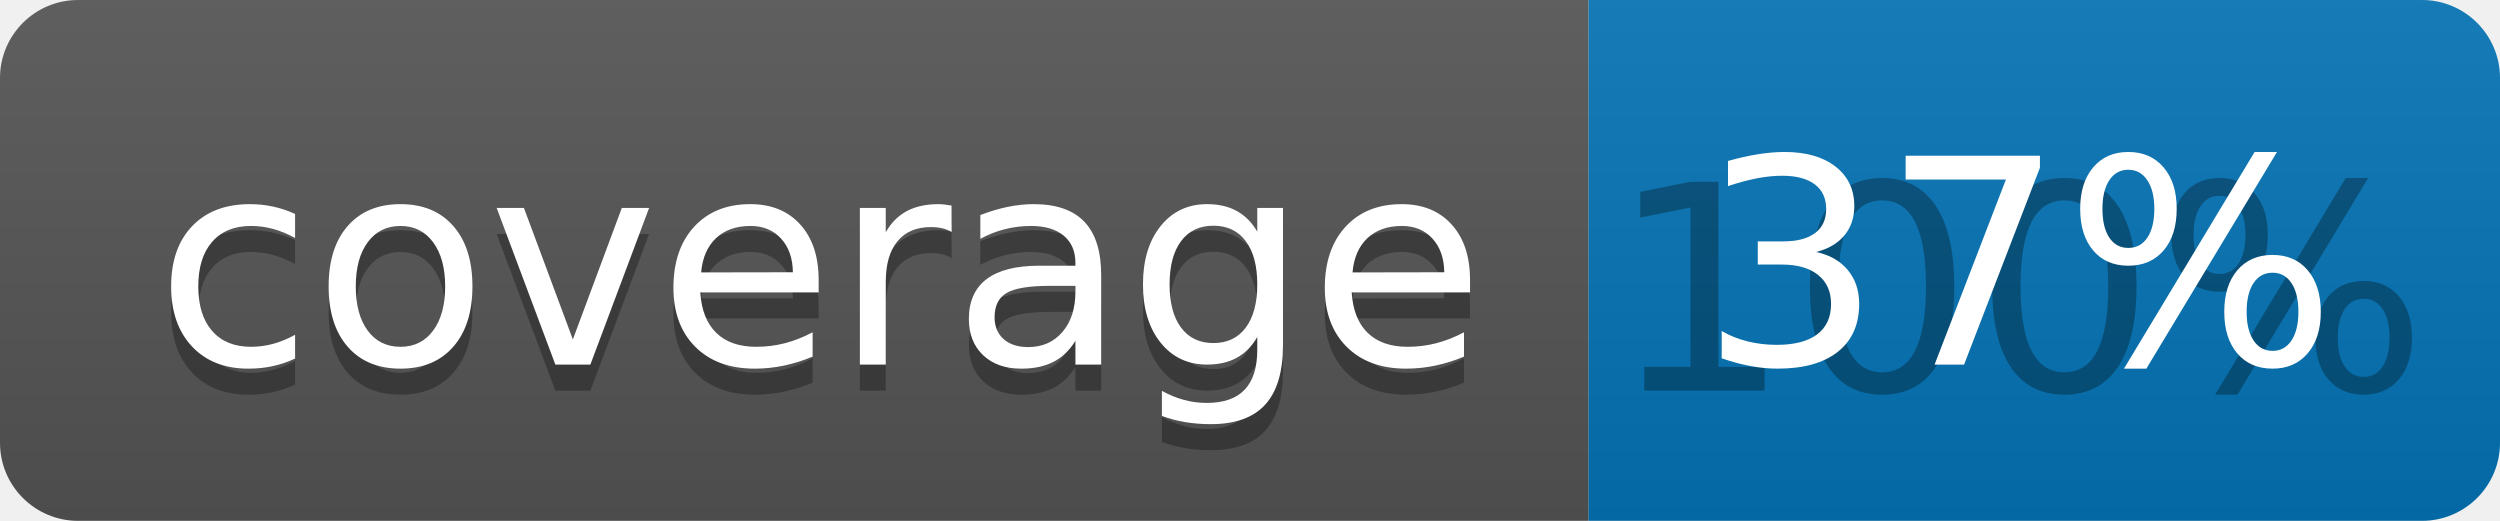
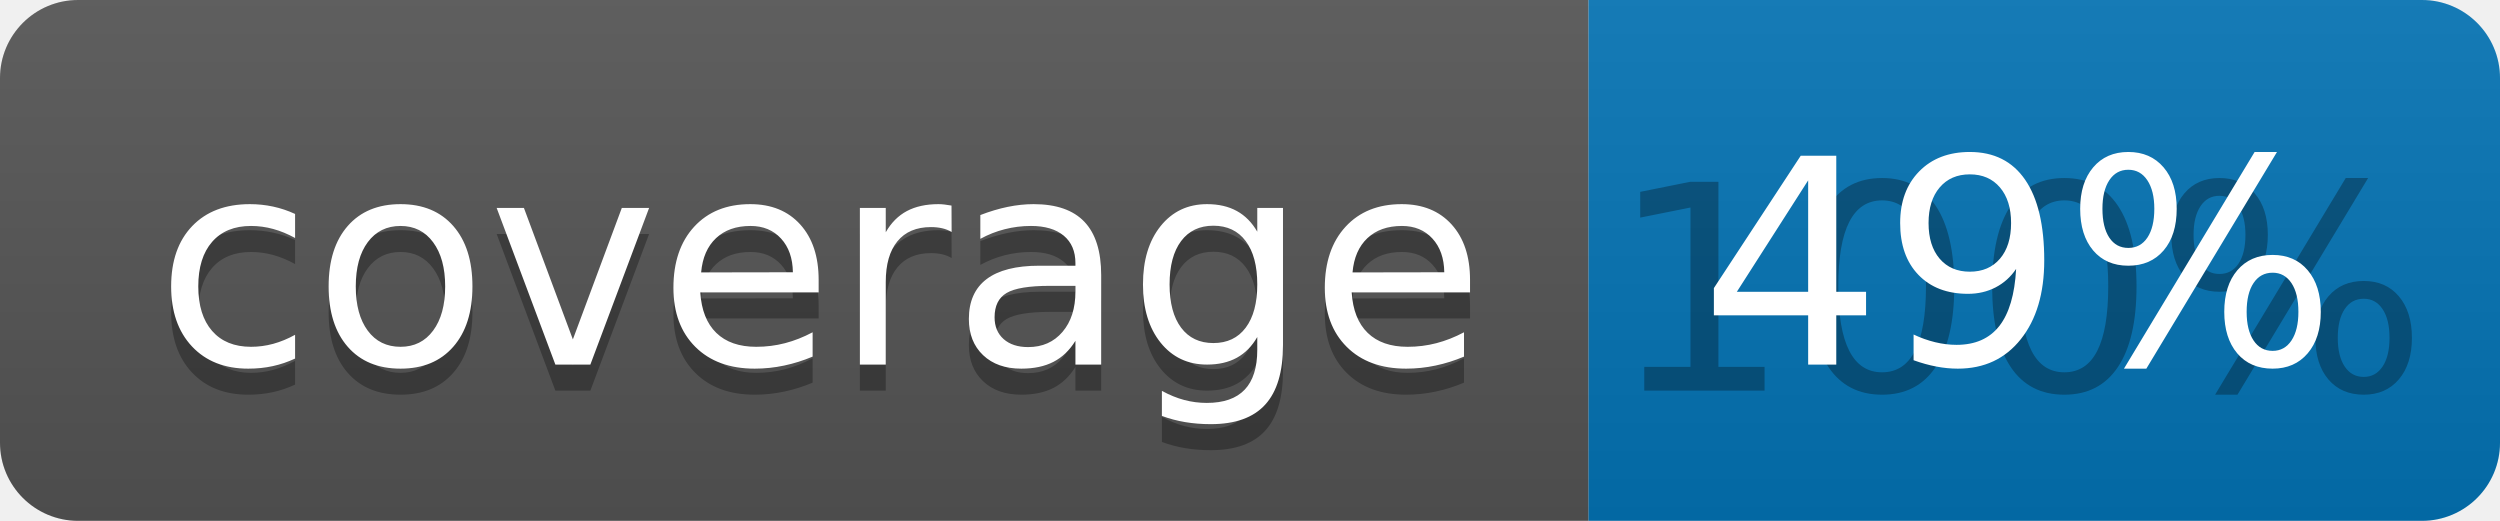
<svg xmlns="http://www.w3.org/2000/svg" width="96" height="20">
  <linearGradient id="b" x2="0" y2="100%">
    <stop offset="0" stop-color="#bbb" stop-opacity=".1" />
    <stop offset="1" stop-opacity=".1" />
  </linearGradient>
  <clipPath id="a">
    <rect width="96" height="20" rx="3" fill="#fff" />
  </clipPath>
  <g clip-path="url(#a)">
    <path fill="#555" d="M0 0h61v20H0z" />
    <path fill="#0374B5" d="M61 0h35v20H61z" />
    <path fill="url(#b)" d="M0 0h96v20H0z" />
  </g>
  <g fill="#fff" text-anchor="middle" font-family="DejaVu Sans,Verdana,Geneva,sans-serif" font-size="110">
    <text x="315" y="150" fill="#010101" fill-opacity=".3" transform="scale(.1)" textLength="510">coverage</text>
    <text x="315" y="140" transform="scale(.1)" textLength="510">coverage</text>
    <text x="775" y="150" fill="#010101" fill-opacity=".3" transform="scale(.1)" textLength="250">100%</text>
-     <text x="775" y="140" transform="scale(.1)" textLength="250">37%</text>
+     <text x="775" y="140" transform="scale(.1)" textLength="250">49%</text>
  </g>
</svg>
